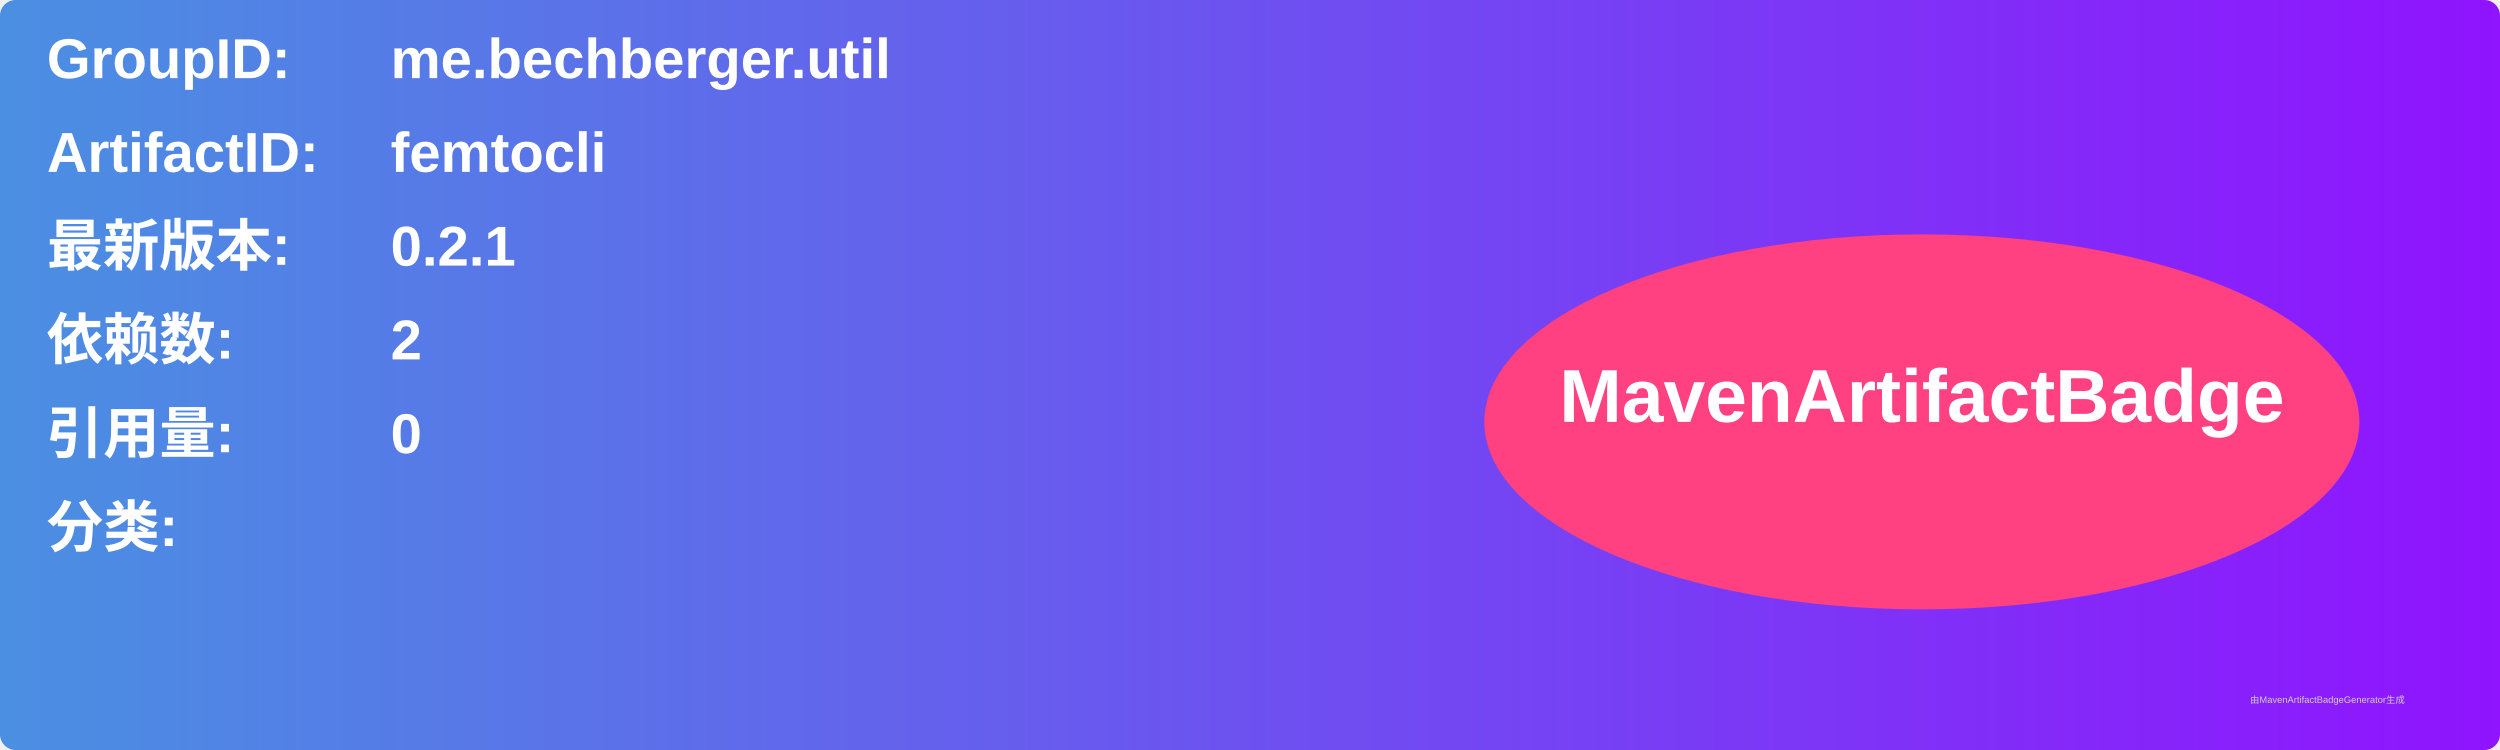
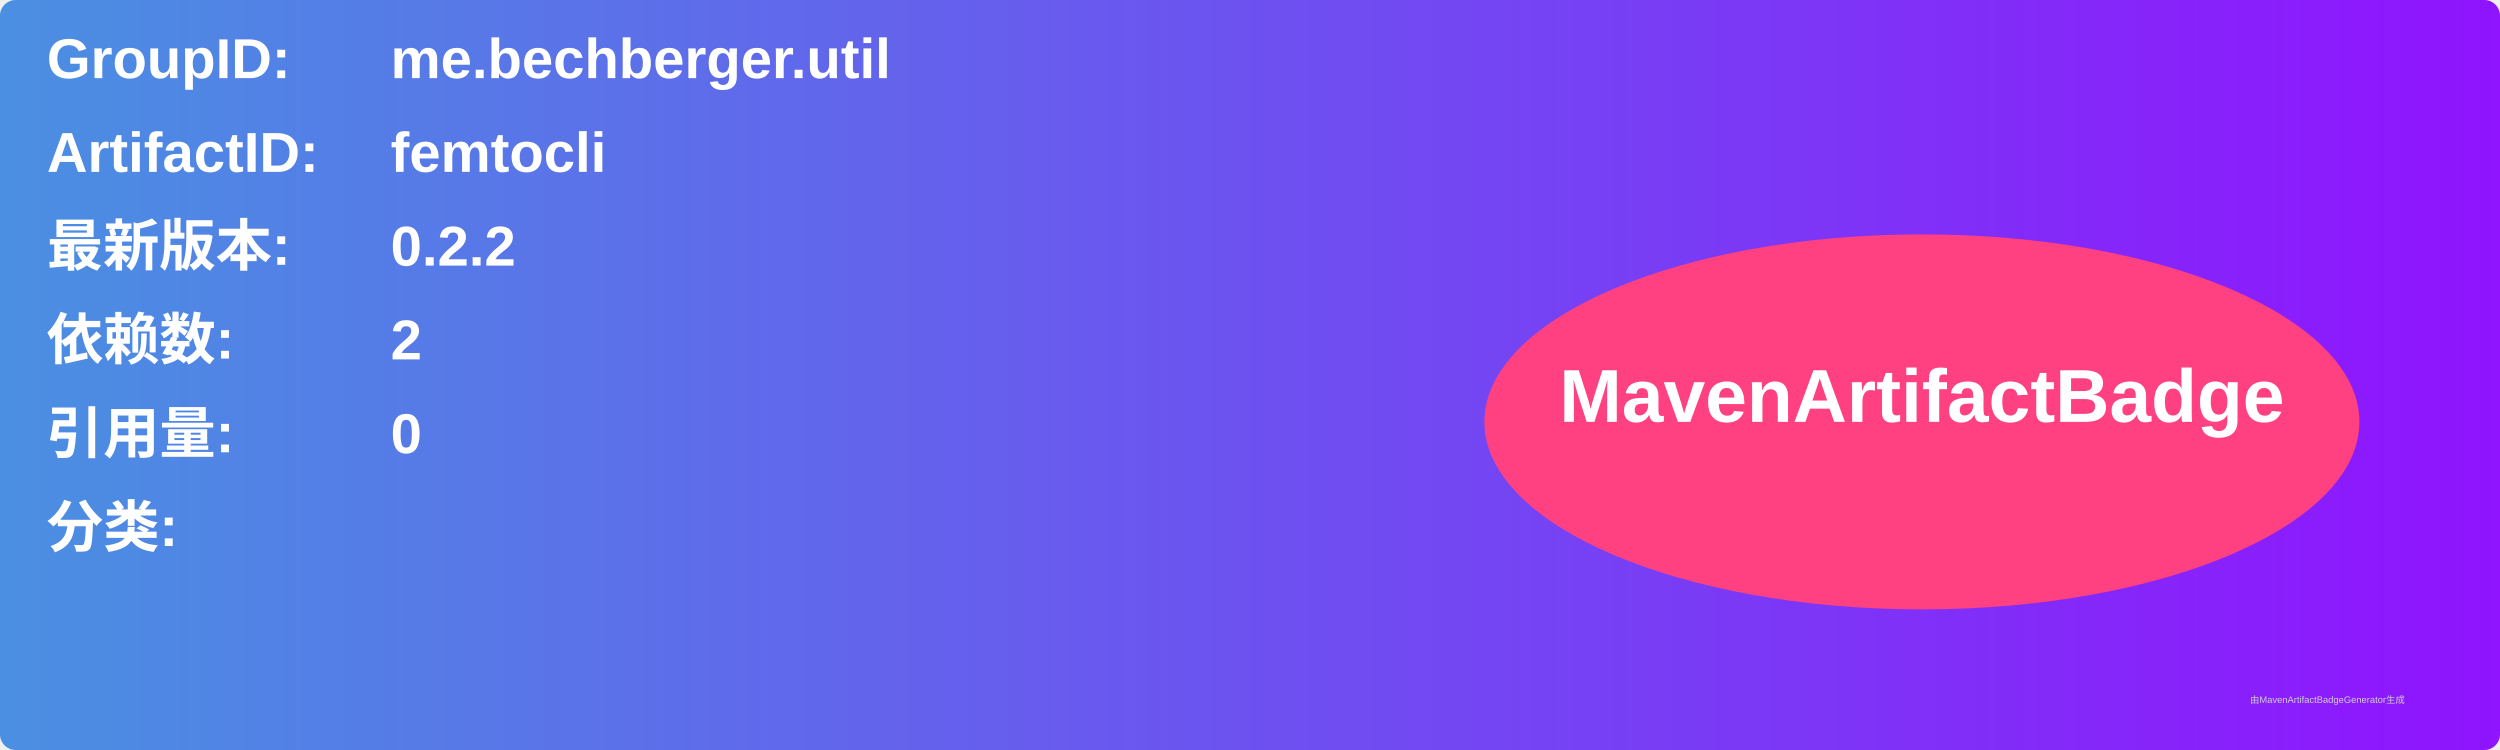
<svg xmlns="http://www.w3.org/2000/svg" width="800" height="240" viewBox="0 0 800 240">
  <linearGradient id="grad" x1="0%" y1="0%" x2="100%" y2="0%">
    <stop offset="0%" stop-color="#4a90e2" />
    <stop offset="100%" stop-color="#9013fe" />
  </linearGradient>
  <rect width="100%" height="100%" rx="5" ry="5" fill="url(#grad)" />
  <g transform="translate(15, 15)">
    <text x="0" y="10" font-family="Arial" font-size="18" fill="white" font-weight="bold" width="260">GroupID:</text>
    <text x="110" y="10" font-family="Arial" font-size="18" fill="white" font-weight="bold" width="460">me.bechberger.util</text>
    <text x="0" y="40" font-family="Arial" font-size="18" fill="white" font-weight="bold" width="260">ArtifactID:</text>
    <text x="110" y="40" font-family="Arial" font-size="18" fill="white" font-weight="bold" width="460">femtocli</text>
    <text x="0" y="70" font-family="Arial" font-size="18" fill="white" font-weight="bold">最新版本:</text>
    <text x="110" y="70" font-family="Arial" font-size="18" fill="white" font-weight="bold">
-       <tspan font-weight="bold">0.2.1</tspan>
+       <tspan font-weight="bold">0.2.2</tspan>
    </text>
    <text x="0" y="100" font-family="Arial" font-size="18" fill="white" font-weight="bold">依赖数: </text>
    <text x="110" y="100" font-family="Arial" font-size="18" fill="white">
      <tspan font-weight="bold">2</tspan>
    </text>
    <text x="0" y="130" font-family="Arial" font-size="18" fill="white" font-weight="bold">引用量: </text>
    <text x="110" y="130" font-family="Arial" font-size="18" fill="white">
      <tspan font-weight="bold">0</tspan>
    </text>
    <text x="0" y="160" font-family="Arial" font-size="18" fill="white" font-weight="bold">分类:</text>
    <text x="10" y="190" font-family="Arial" font-size="10" fill="white">
      <tspan font-weight="bold" />
    </text>
    <ellipse cx="600" cy="120" rx="140" ry="60" fill="#ff4081" />
    <text x="600" y="120" text-anchor="middle" font-family="Arial" font-size="24" fill="white" font-weight="bold">MavenArtifactBadge</text>
  </g>
  <text x="720" y="225" font-family="Arial" font-size="3" fill="#d0d0d0">由MavenArtifactBadgeGenerator生成</text>
</svg>
